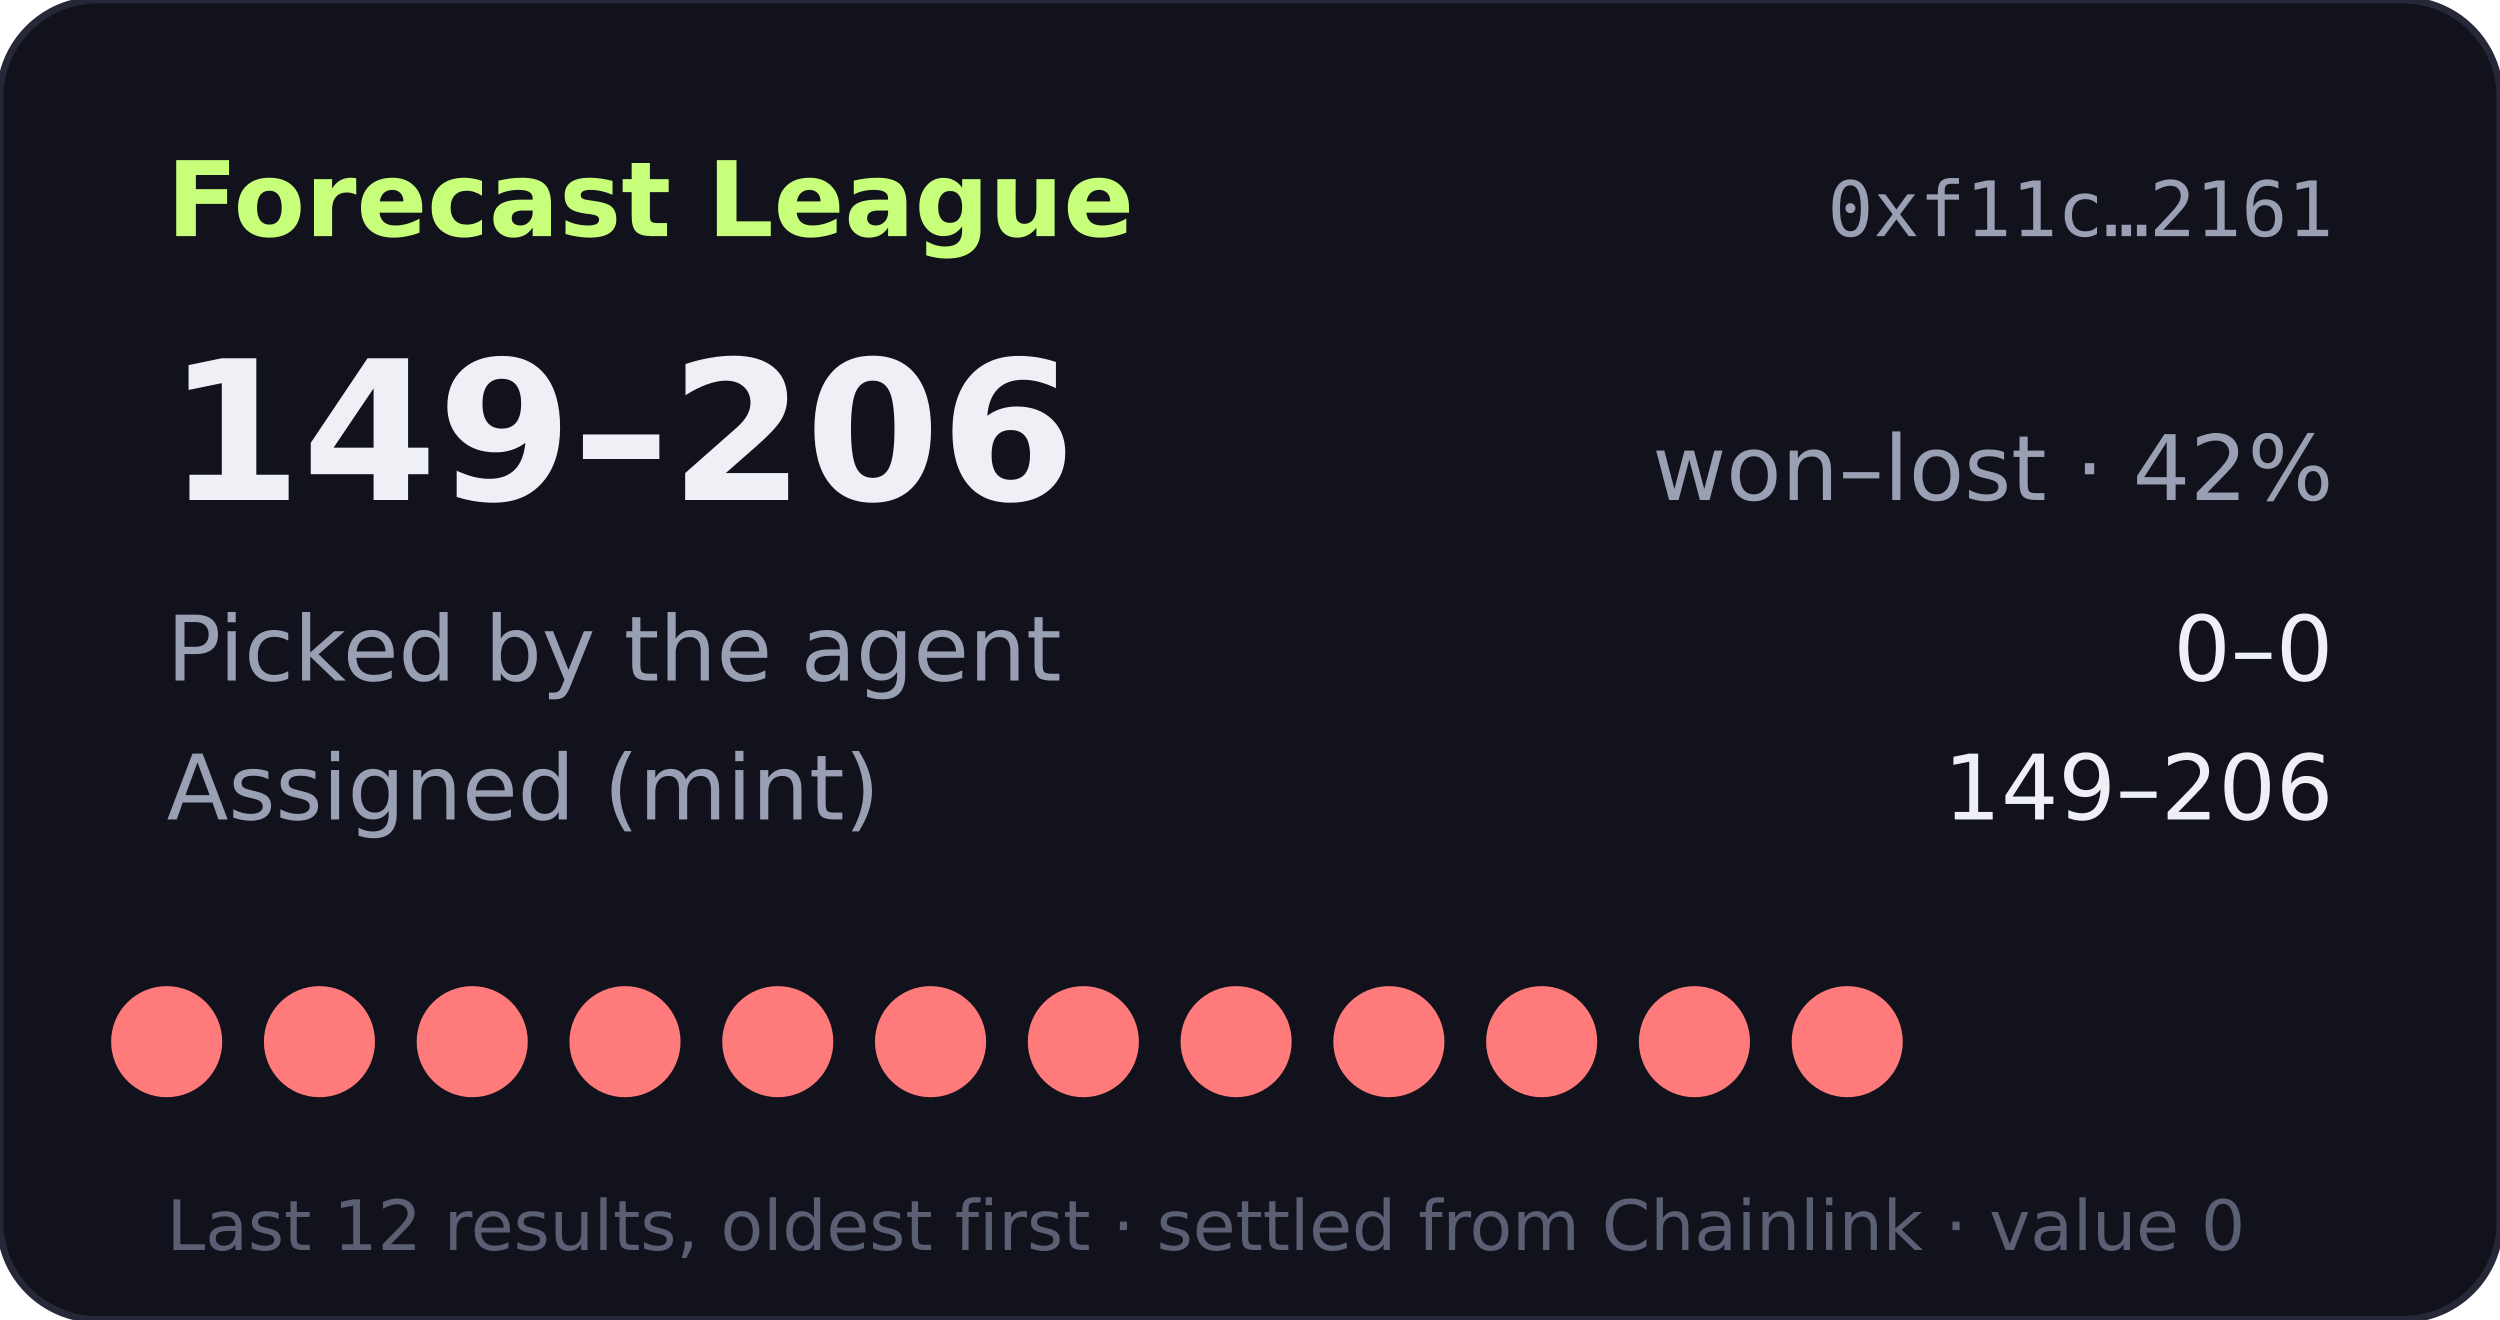
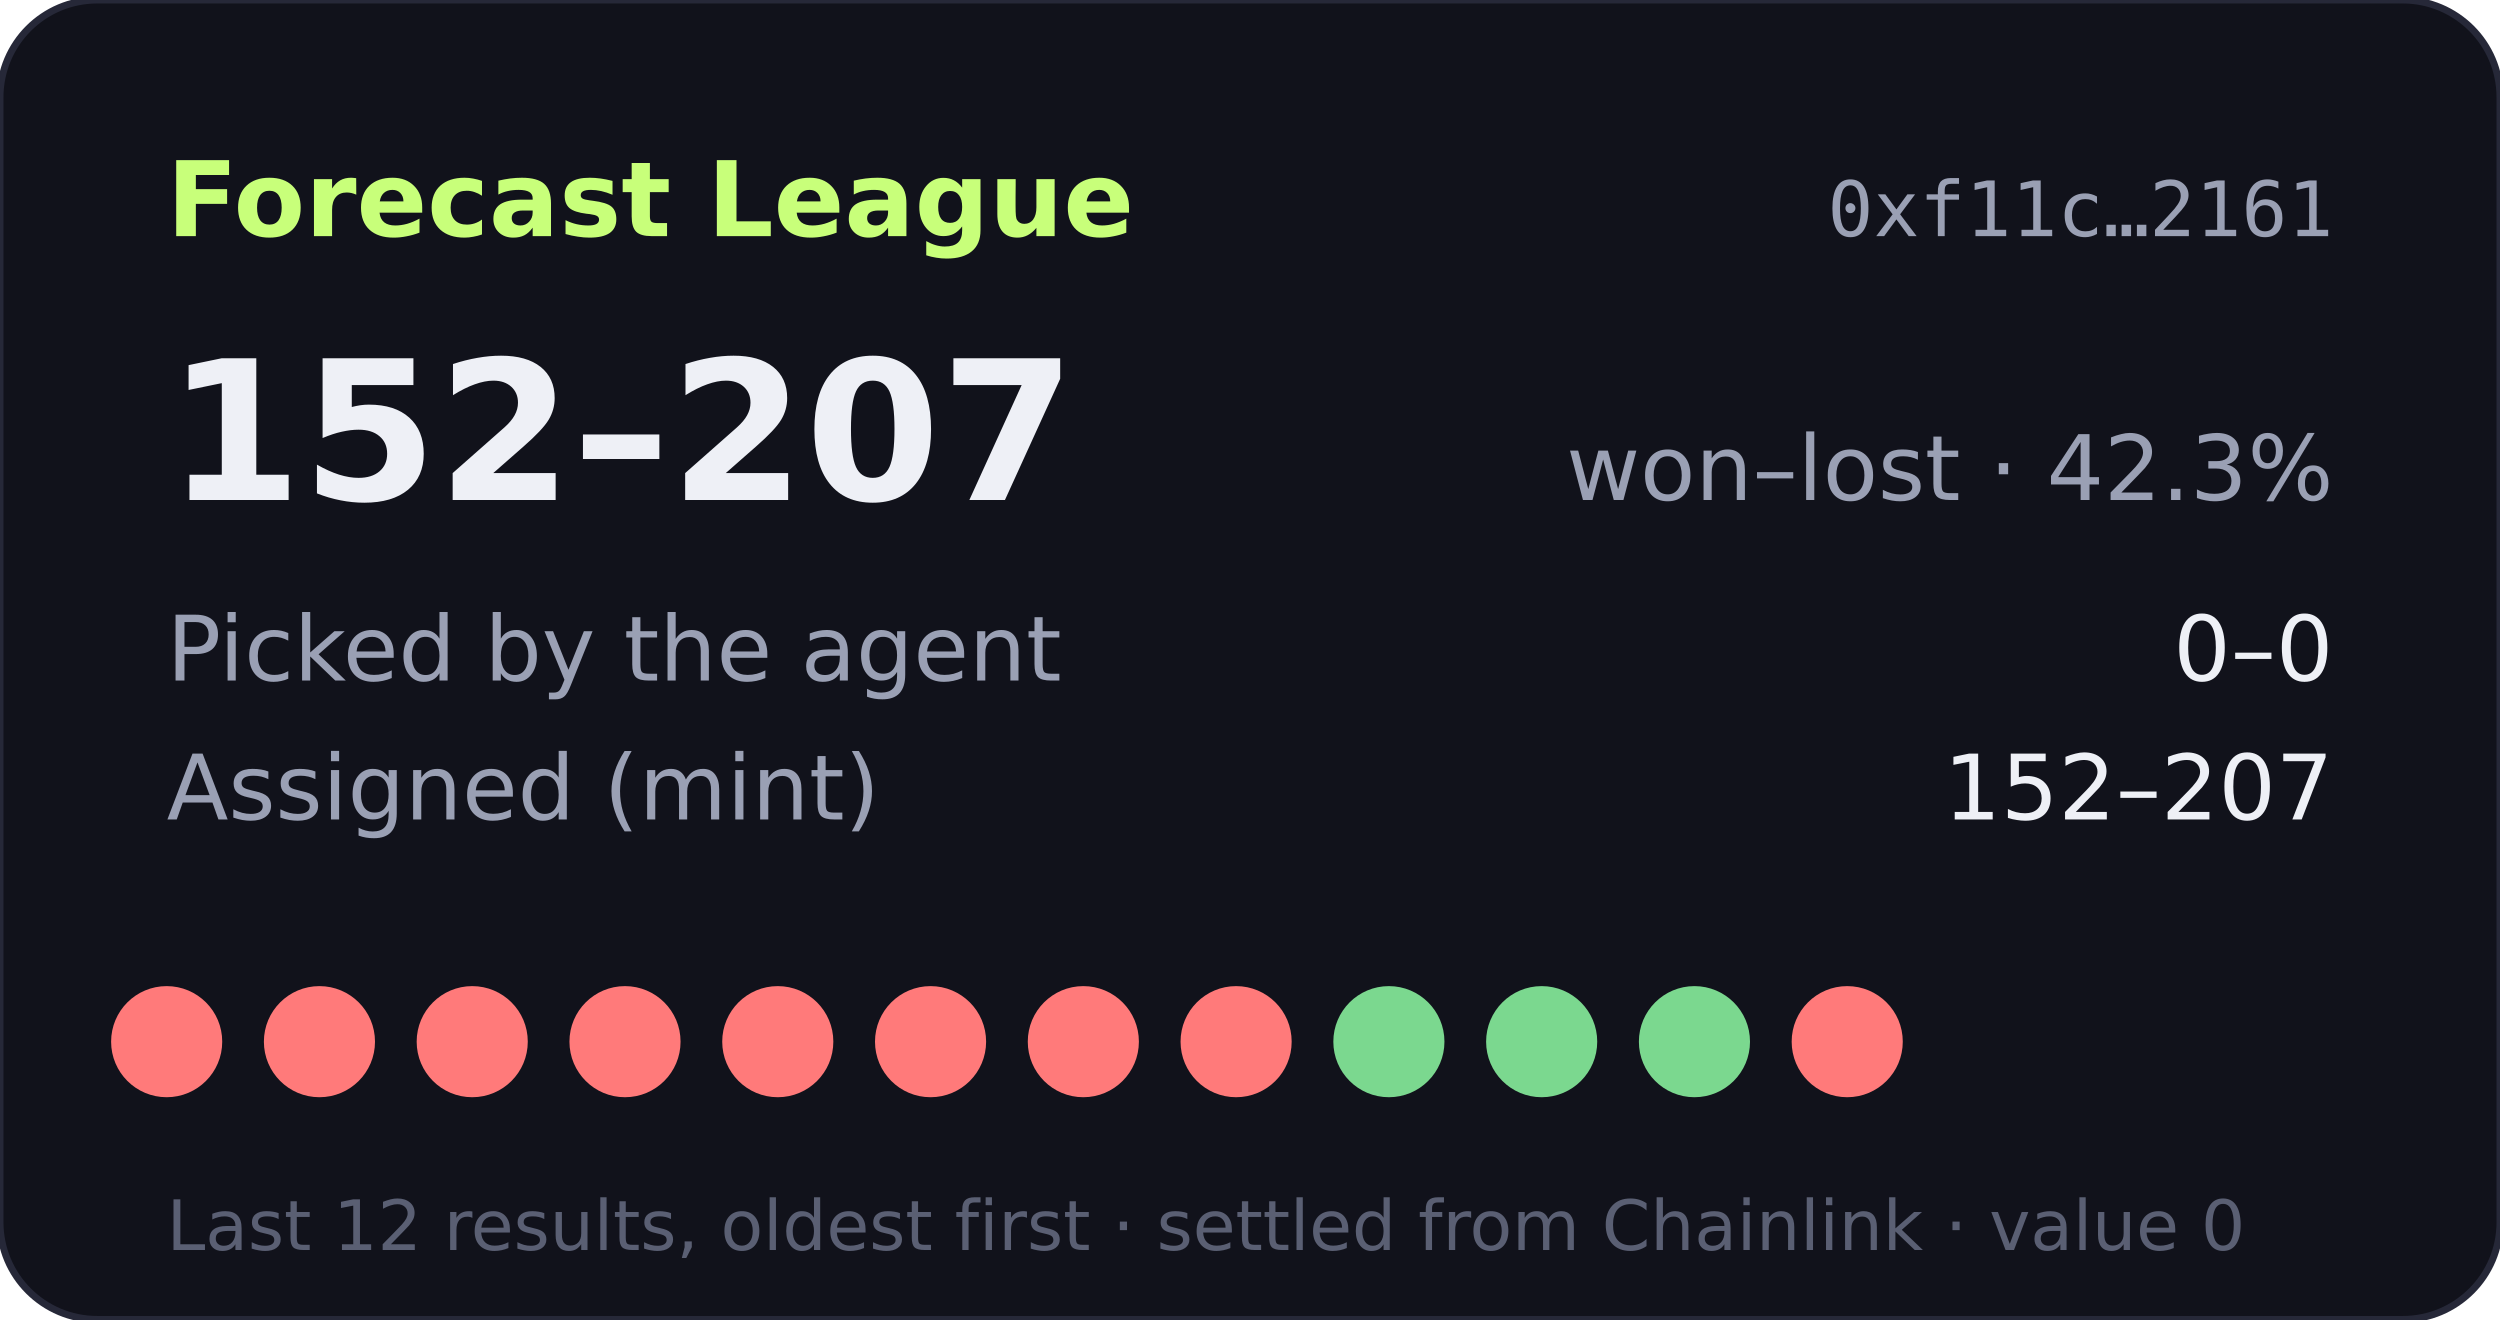
- <svg xmlns="http://www.w3.org/2000/svg" width="360" height="190" viewBox="0 0 360 190" role="img" aria-label="Forecast League record 149-206">
+ <svg xmlns="http://www.w3.org/2000/svg" width="360" height="190" viewBox="0 0 360 190" role="img" aria-label="Forecast League record 152-207">
  <rect width="360" height="190" rx="14" fill="#11121b" stroke="#262838" />
  <text x="24" y="34" fill="#c8ff7a" font-size="15" font-weight="700" font-family="Verdana,DejaVu Sans,sans-serif">Forecast League</text>
  <text x="336" y="34" fill="#9aa0b4" font-size="11" text-anchor="end" font-family="monospace">0xf11c…2161</text>
  <g font-family="Verdana,DejaVu Sans,sans-serif">
-     <text x="24" y="72" fill="#eef0f6" font-size="28" font-weight="700">149–206</text>
-     <text x="336" y="72" fill="#9aa0b4" font-size="13" text-anchor="end">won–lost · 42%</text>
+     <text x="24" y="72" fill="#eef0f6" font-size="28" font-weight="700">152–207</text>
+     <text x="336" y="72" fill="#9aa0b4" font-size="13" text-anchor="end">won–lost · 42.3%</text>
    <text x="24" y="98" fill="#9aa0b4" font-size="13">Picked by the agent</text>
    <text x="336" y="98" fill="#eef0f6" font-size="13" text-anchor="end">0–0</text>
    <text x="24" y="118" fill="#9aa0b4" font-size="13">Assigned (mint)</text>
-     <text x="336" y="118" fill="#eef0f6" font-size="13" text-anchor="end">149–206</text>
+     <text x="336" y="118" fill="#eef0f6" font-size="13" text-anchor="end">152–207</text>
    <circle cx="24" cy="150" r="8" fill="#ff7a7a" />
    <circle cx="46" cy="150" r="8" fill="#ff7a7a" />
    <circle cx="68" cy="150" r="8" fill="#ff7a7a" />
    <circle cx="90" cy="150" r="8" fill="#ff7a7a" />
    <circle cx="112" cy="150" r="8" fill="#ff7a7a" />
    <circle cx="134" cy="150" r="8" fill="#ff7a7a" />
    <circle cx="156" cy="150" r="8" fill="#ff7a7a" />
    <circle cx="178" cy="150" r="8" fill="#ff7a7a" />
-     <circle cx="200" cy="150" r="8" fill="#ff7a7a" />
-     <circle cx="222" cy="150" r="8" fill="#ff7a7a" />
-     <circle cx="244" cy="150" r="8" fill="#ff7a7a" />
+     <circle cx="200" cy="150" r="8" fill="#7bd88f" />
+     <circle cx="222" cy="150" r="8" fill="#7bd88f" />
+     <circle cx="244" cy="150" r="8" fill="#7bd88f" />
    <circle cx="266" cy="150" r="8" fill="#ff7a7a" />
    <text x="24" y="180" fill="#5a5f73" font-size="10">Last 12 results, oldest first · settled from Chainlink · value 0</text>
  </g>
</svg>
